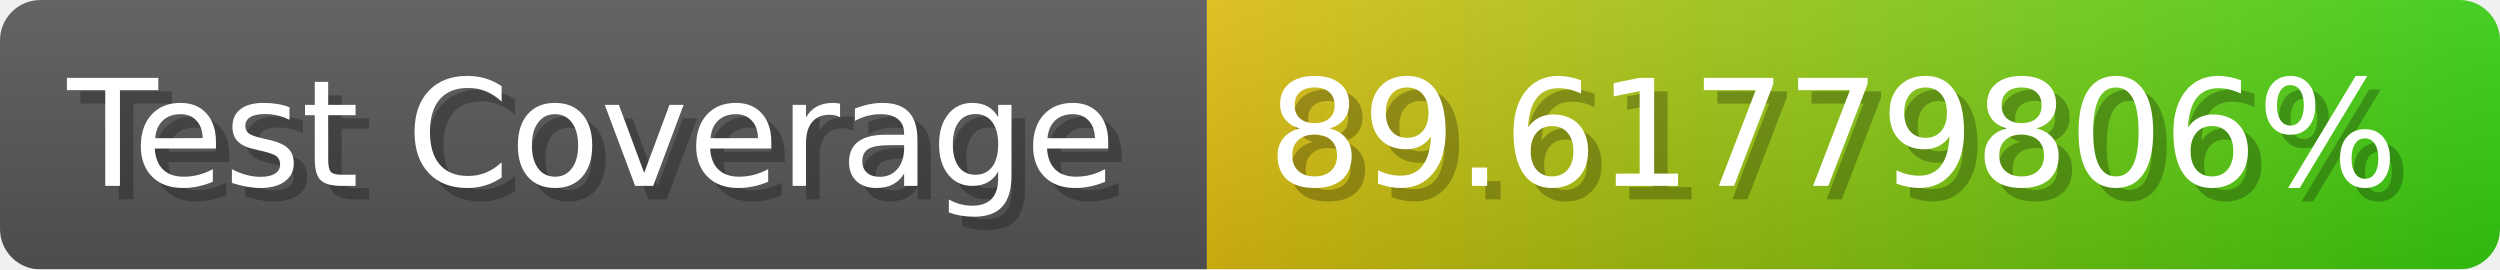
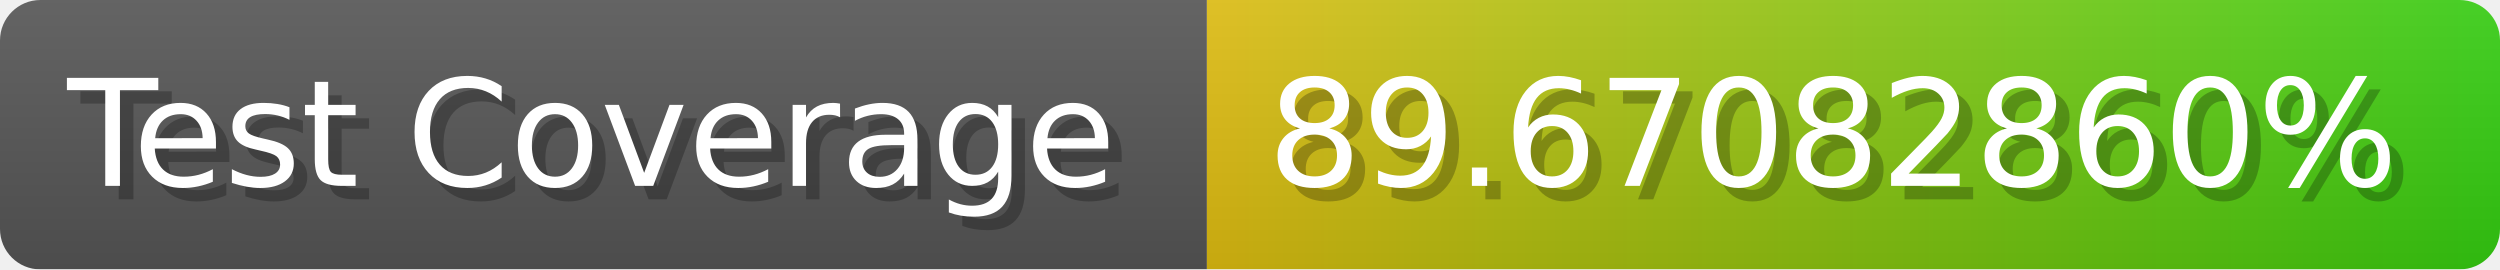
- <svg xmlns="http://www.w3.org/2000/svg" width="185.6" height="20" viewBox="0 0 1856 200" role="img" aria-label="Test Coverage: 89.61779806%">
+ <svg xmlns="http://www.w3.org/2000/svg" width="185.6" height="20" viewBox="0 0 1856 200" role="img" aria-label="Test Coverage: 89.67082860%">
  <linearGradient id="a" x2="0" y2="100%">
    <stop offset="0" stop-opacity=".1" stop-color="#EEE" />
    <stop offset="1" stop-opacity=".1" />
  </linearGradient>
  <mask id="m">
    <rect width="1856" height="200" rx="30" fill="#FFF" />
  </mask>
  <g mask="url(#m)">
    <rect width="896" height="200" fill="#555" />
    <rect width="960" height="200" fill="url(#x)" x="896" />
    <rect width="1856" height="200" fill="url(#a)" />
  </g>
  <g aria-hidden="true" fill="#fff" text-anchor="start" font-family="Verdana,DejaVu Sans,sans-serif" font-size="110">
    <text x="60" y="148" textLength="796" fill="#000" opacity="0.25">Test Coverage</text>
    <text x="50" y="138" textLength="796">Test Coverage</text>
-     <text x="951" y="148" textLength="860" fill="#000" opacity="0.25">89.61779806%</text>
-     <text x="941" y="138" textLength="860">89.61779806%</text>
+     <text x="951" y="148" textLength="860" fill="#000" opacity="0.25">89.67082860%</text>
+     <text x="941" y="138" textLength="860">89.67082860%</text>
  </g>
  <linearGradient id="x" x1="0%" y1="0%" x2="100%" y2="0%">
    <stop offset="0%" style="stop-color:#DB1" />
    <stop offset="100%" style="stop-color:#3C1" />
  </linearGradient>
</svg>
